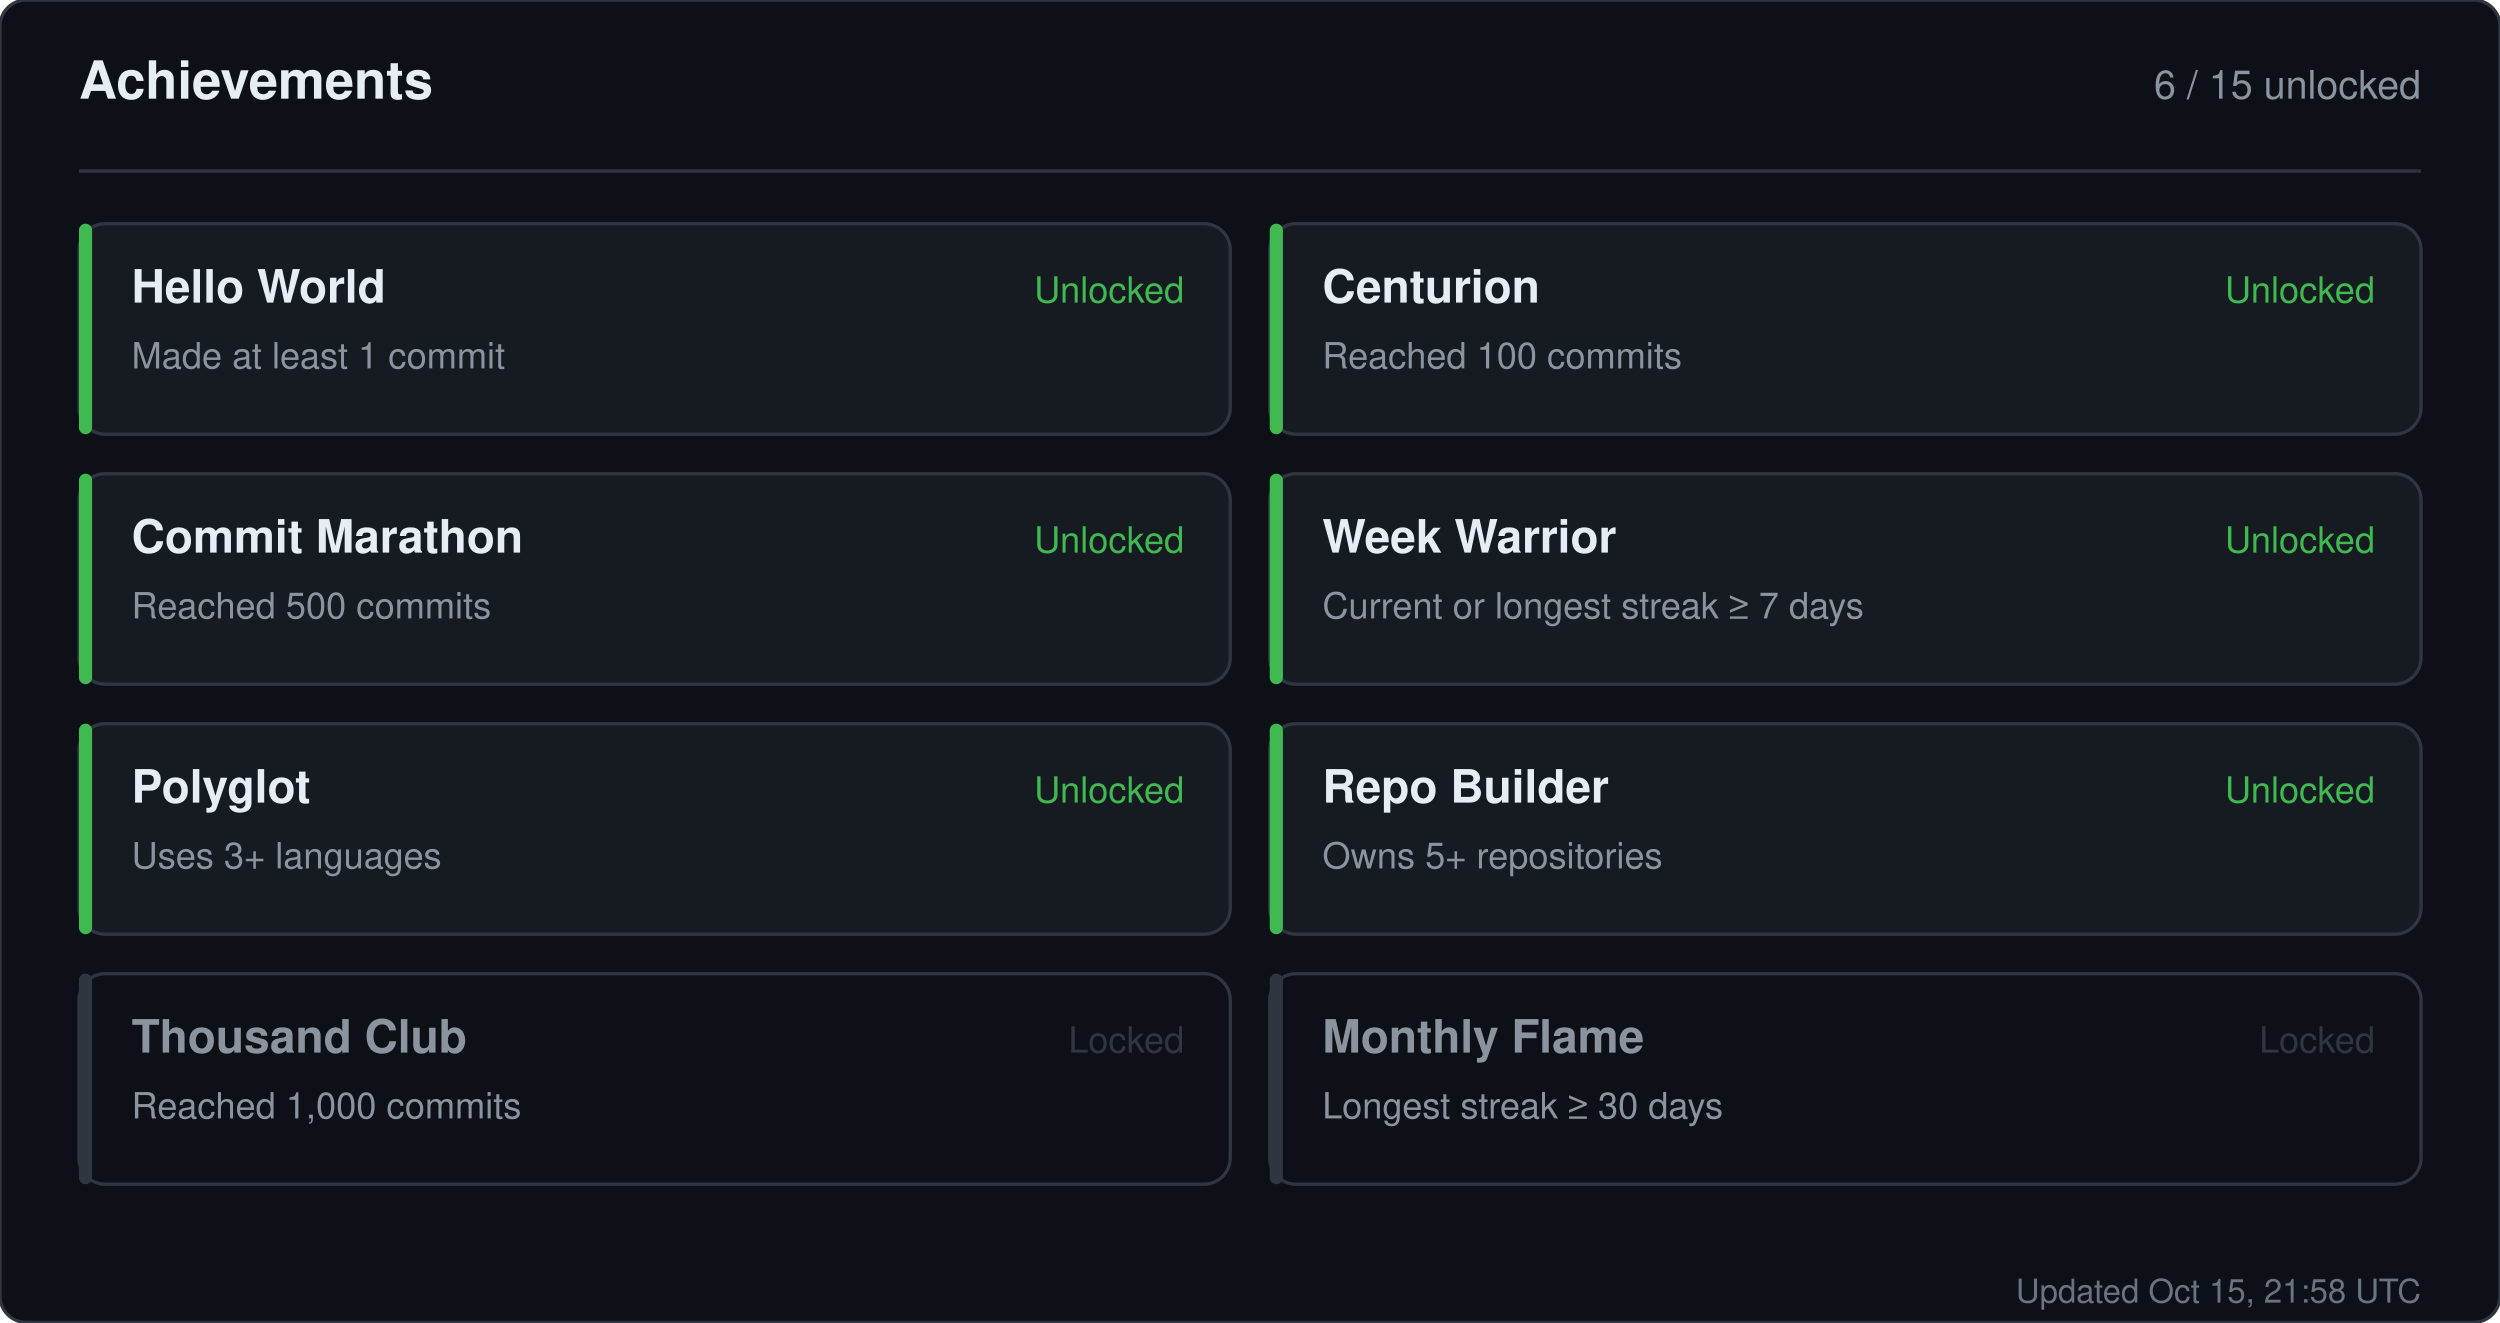
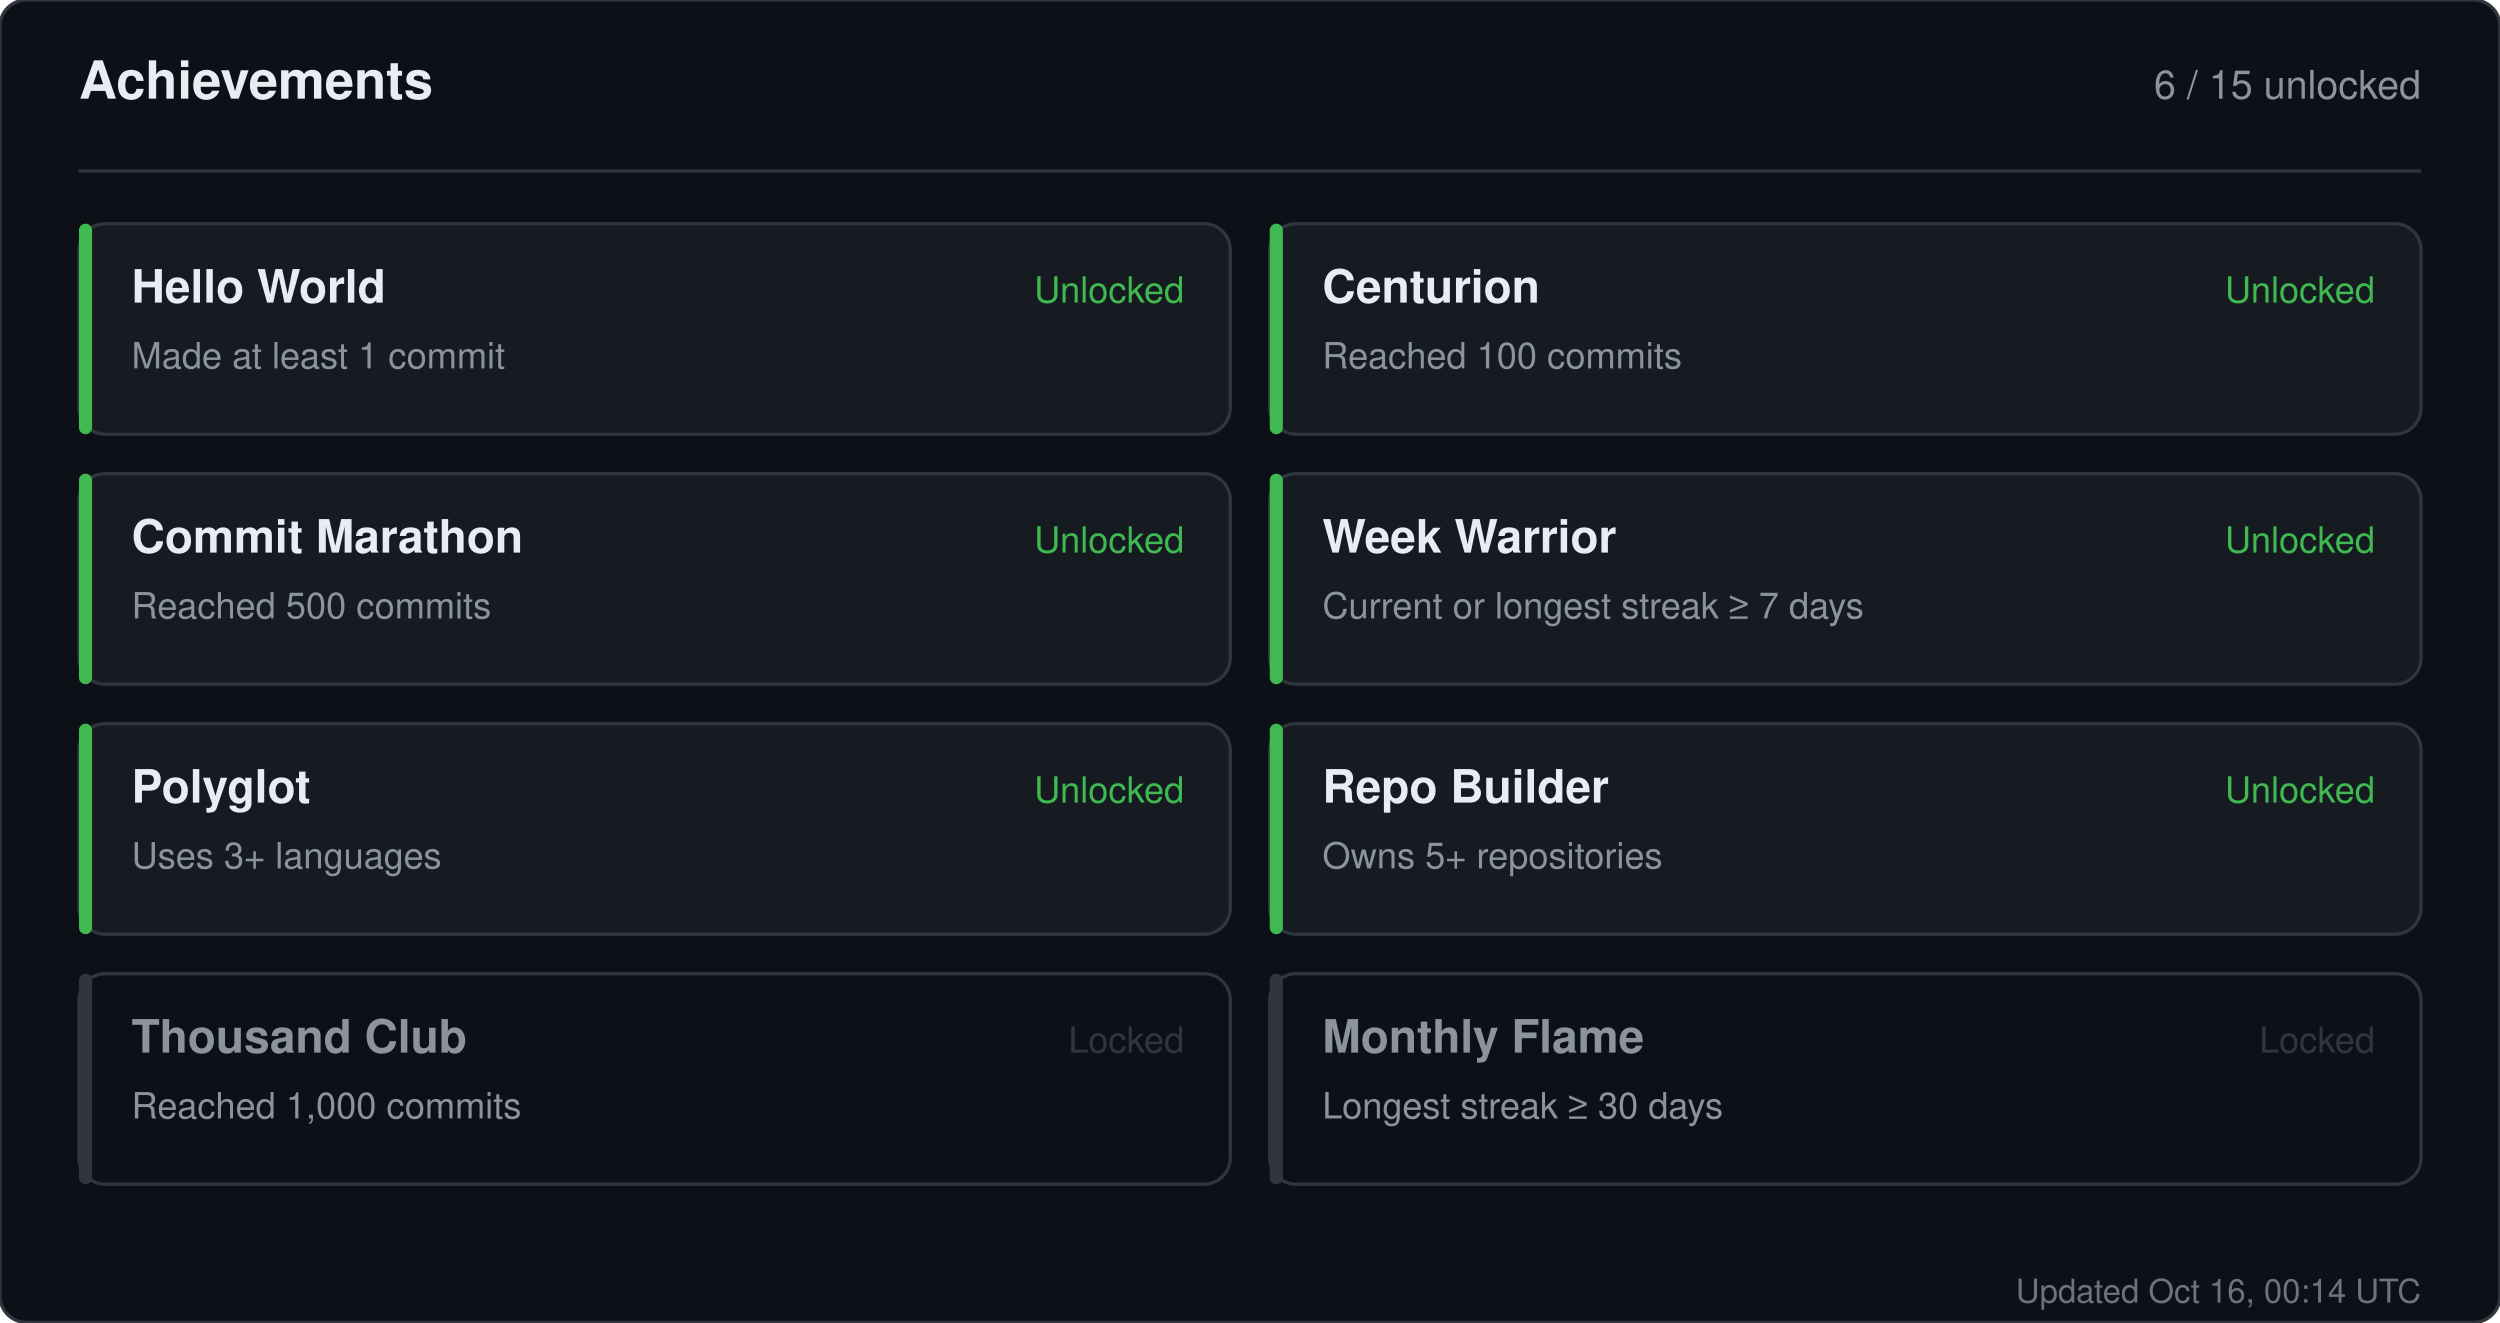
<svg xmlns="http://www.w3.org/2000/svg" width="760" height="402" viewBox="0 0 760 402" role="img" aria-label="Achievements for sandiirawan12">
  <rect width="760" height="402" rx="8" fill="#0d1117" stroke="#30363d" />
  <g font-family="-apple-system, BlinkMacSystemFont, Segoe UI, Helvetica, Arial, sans-serif">
    <text x="24" y="30" fill="#e6edf3" font-size="16" font-weight="700">Achievements</text>
    <text x="736" y="30" fill="#8b949e" font-size="12" text-anchor="end">6 / 15 unlocked</text>
    <line x1="24" y1="52" x2="736" y2="52" stroke="#30363d" />
    <rect x="24" y="68" width="350" height="64" rx="8" fill="#161b22" stroke="#30363d" />
    <rect x="24" y="68" width="4" height="64" rx="2" fill="#3fb950" />
    <text x="40" y="92" fill="#e6edf3" font-size="14" font-weight="700">Hello World</text>
    <text x="40" y="112" fill="#8b949e" font-size="11">Made at least 1 commit</text>
    <text x="360" y="92" fill="#3fb950" font-size="11" text-anchor="end">Unlocked</text>
    <rect x="386" y="68" width="350" height="64" rx="8" fill="#161b22" stroke="#30363d" />
    <rect x="386" y="68" width="4" height="64" rx="2" fill="#3fb950" />
    <text x="402" y="92" fill="#e6edf3" font-size="14" font-weight="700">Centurion</text>
    <text x="402" y="112" fill="#8b949e" font-size="11">Reached 100 commits</text>
    <text x="722" y="92" fill="#3fb950" font-size="11" text-anchor="end">Unlocked</text>
    <rect x="24" y="144" width="350" height="64" rx="8" fill="#161b22" stroke="#30363d" />
    <rect x="24" y="144" width="4" height="64" rx="2" fill="#3fb950" />
    <text x="40" y="168" fill="#e6edf3" font-size="14" font-weight="700">Commit Marathon</text>
    <text x="40" y="188" fill="#8b949e" font-size="11">Reached 500 commits</text>
    <text x="360" y="168" fill="#3fb950" font-size="11" text-anchor="end">Unlocked</text>
    <rect x="386" y="144" width="350" height="64" rx="8" fill="#161b22" stroke="#30363d" />
    <rect x="386" y="144" width="4" height="64" rx="2" fill="#3fb950" />
    <text x="402" y="168" fill="#e6edf3" font-size="14" font-weight="700">Week Warrior</text>
    <text x="402" y="188" fill="#8b949e" font-size="11">Current or longest streak ≥ 7 days</text>
    <text x="722" y="168" fill="#3fb950" font-size="11" text-anchor="end">Unlocked</text>
    <rect x="24" y="220" width="350" height="64" rx="8" fill="#161b22" stroke="#30363d" />
    <rect x="24" y="220" width="4" height="64" rx="2" fill="#3fb950" />
    <text x="40" y="244" fill="#e6edf3" font-size="14" font-weight="700">Polyglot</text>
    <text x="40" y="264" fill="#8b949e" font-size="11">Uses 3+ languages</text>
    <text x="360" y="244" fill="#3fb950" font-size="11" text-anchor="end">Unlocked</text>
    <rect x="386" y="220" width="350" height="64" rx="8" fill="#161b22" stroke="#30363d" />
    <rect x="386" y="220" width="4" height="64" rx="2" fill="#3fb950" />
    <text x="402" y="244" fill="#e6edf3" font-size="14" font-weight="700">Repo Builder</text>
    <text x="402" y="264" fill="#8b949e" font-size="11">Owns 5+ repositories</text>
    <text x="722" y="244" fill="#3fb950" font-size="11" text-anchor="end">Unlocked</text>
    <rect x="24" y="296" width="350" height="64" rx="8" fill="#0d1117" stroke="#30363d" />
    <rect x="24" y="296" width="4" height="64" rx="2" fill="#30363d" />
    <text x="40" y="320" fill="#8b949e" font-size="14" font-weight="700">Thousand Club</text>
    <text x="40" y="340" fill="#8b949e" font-size="11">Reached 1,000 commits</text>
    <text x="360" y="320" fill="#30363d" font-size="11" text-anchor="end">Locked</text>
    <rect x="386" y="296" width="350" height="64" rx="8" fill="#0d1117" stroke="#30363d" />
    <rect x="386" y="296" width="4" height="64" rx="2" fill="#30363d" />
    <text x="402" y="320" fill="#8b949e" font-size="14" font-weight="700">Monthly Flame</text>
    <text x="402" y="340" fill="#8b949e" font-size="11">Longest streak ≥ 30 days</text>
    <text x="722" y="320" fill="#30363d" font-size="11" text-anchor="end">Locked</text>
-     <text x="736" y="396" fill="#8b949e" font-size="10" text-anchor="end" opacity="0.75">Updated Oct 15, 21:58 UTC</text>
+     <text x="736" y="396" fill="#8b949e" font-size="10" text-anchor="end" opacity="0.75">Updated Oct 16, 00:14 UTC</text>
  </g>
</svg>
